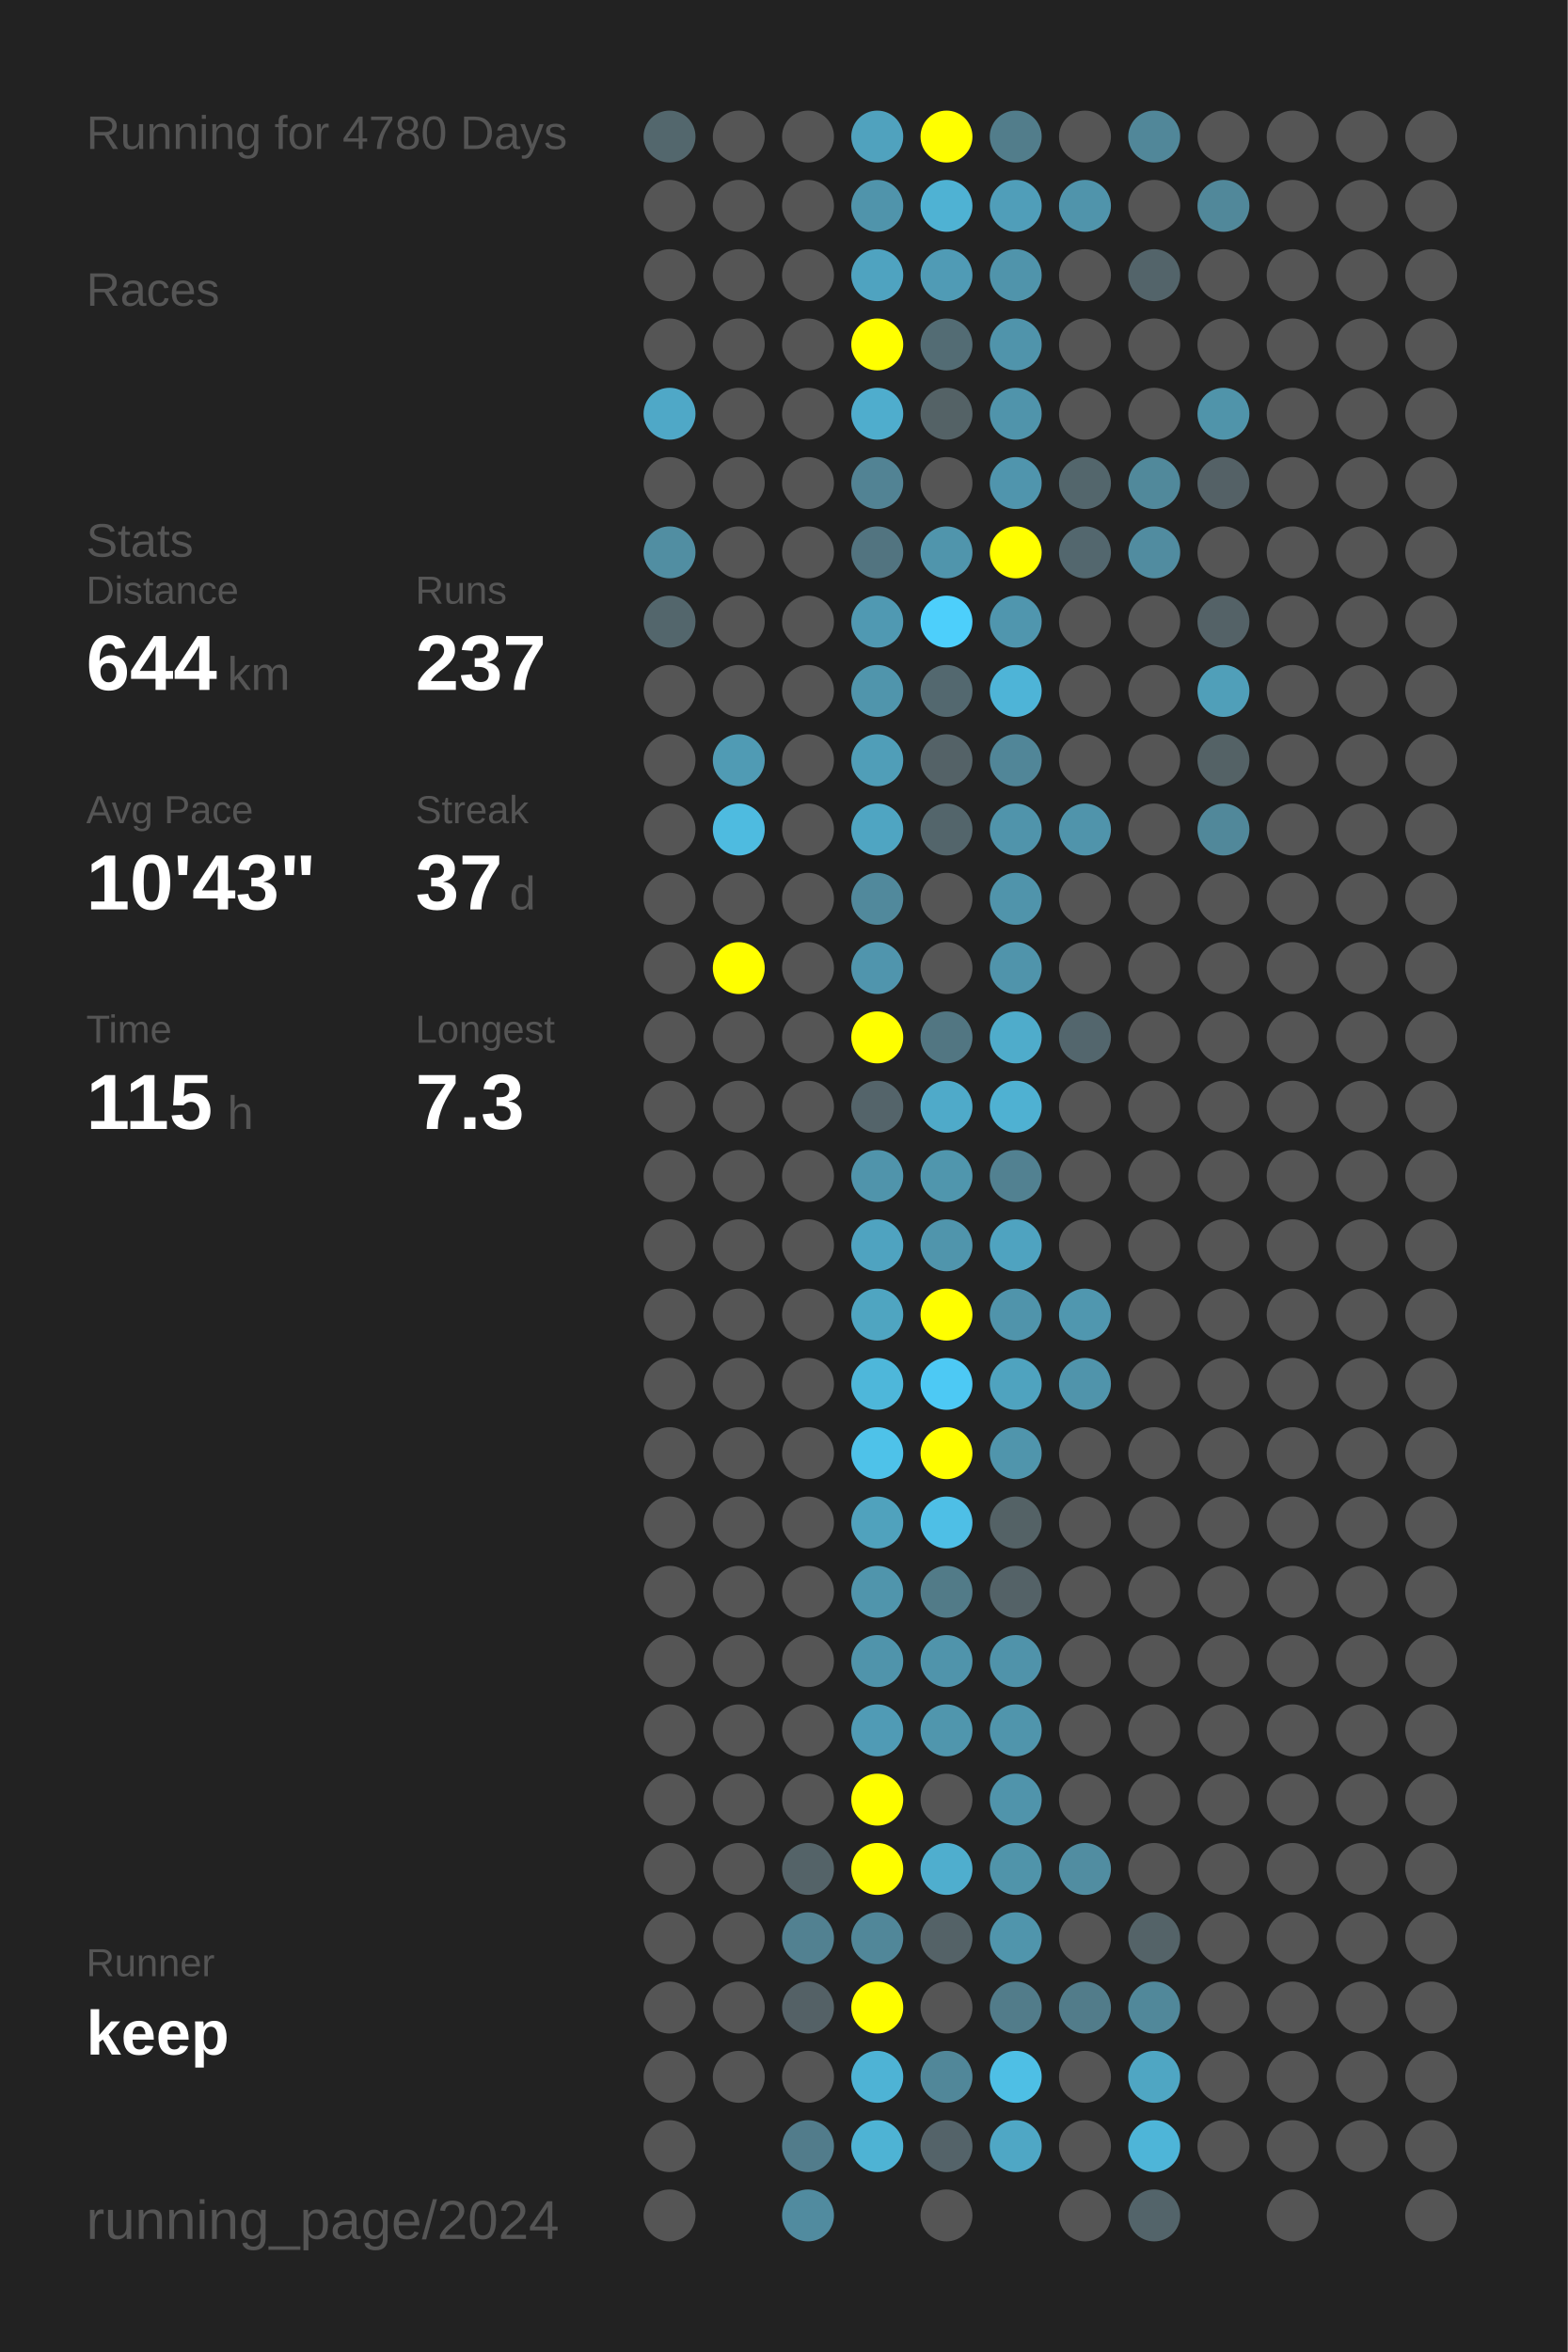
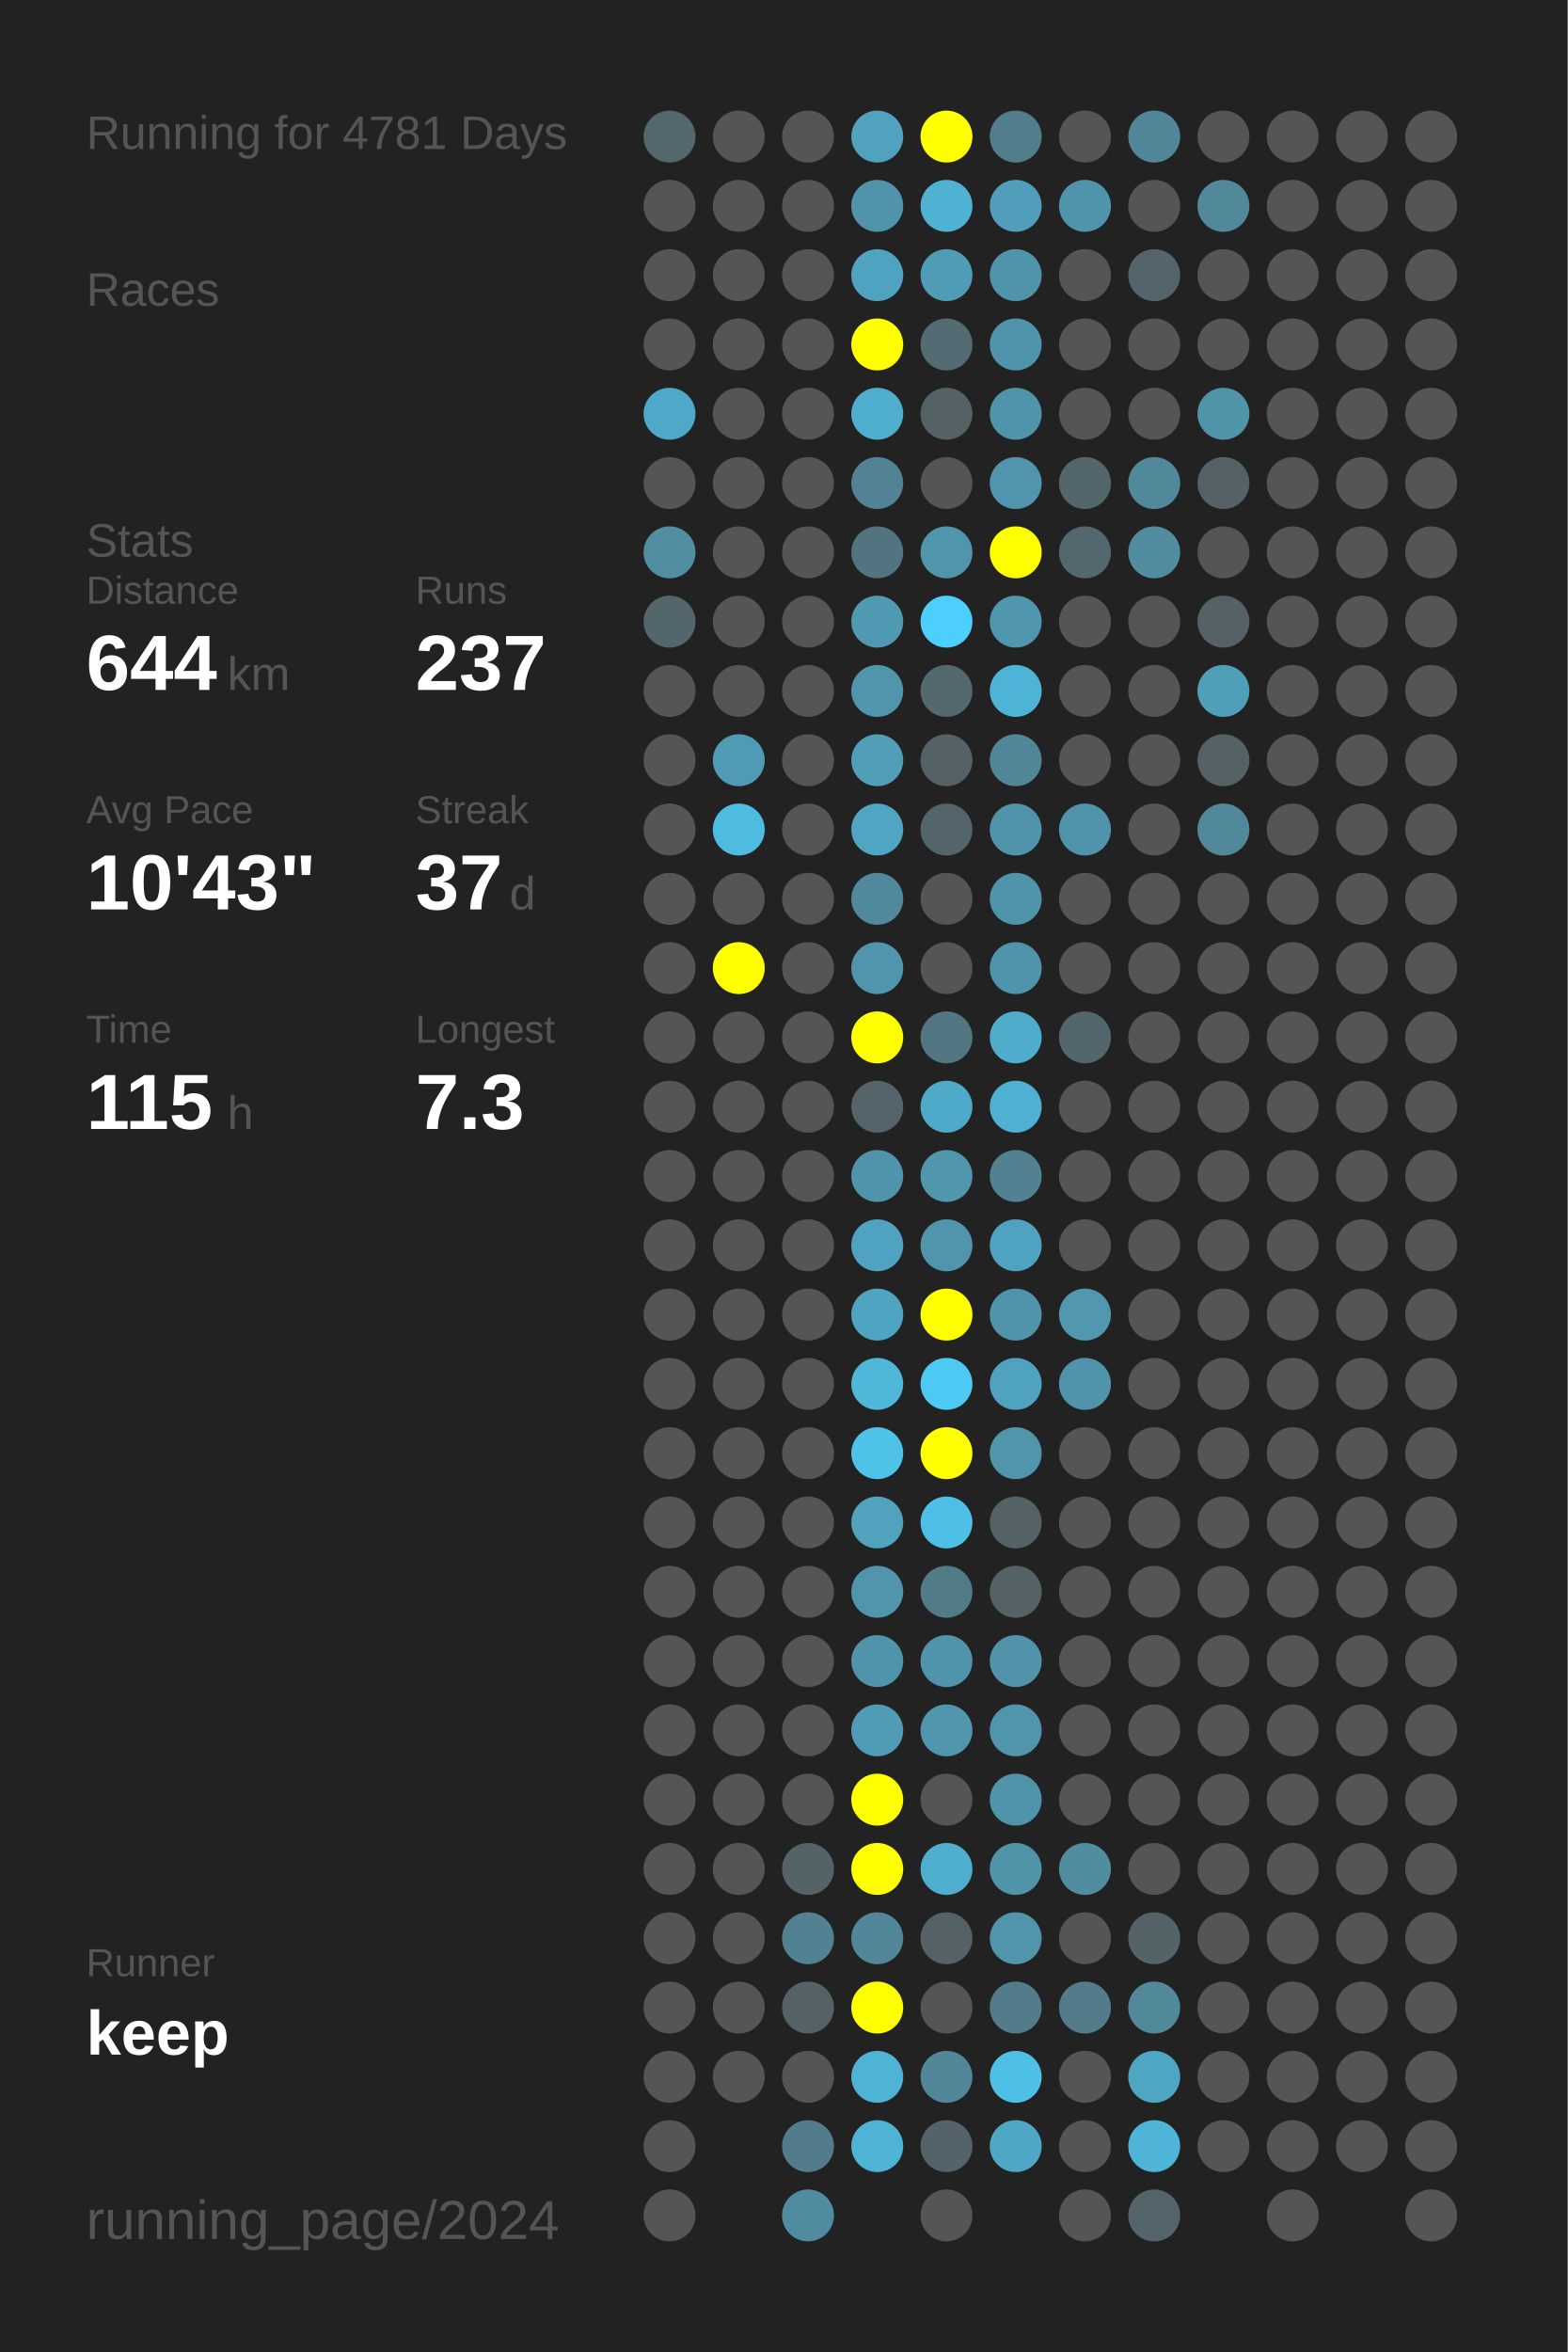
<svg xmlns="http://www.w3.org/2000/svg" baseProfile="full" height="300mm" version="1.1" viewBox="0,0,200,300" width="200mm">
  <defs />
  <rect fill="#222222" height="300" width="200" x="0" y="0" />
-   <text fill="#555555" style="font-size:6px; font-family:Arial;" x="11" y="19">Running for 4780 Days</text>
+   <text fill="#555555" style="font-size:6px; font-family:Arial;" x="11" y="19">Running for 4781 Days</text>
  <text fill="#555555" style="font-size:6px; font-family:Arial;" x="11" y="39">Races</text>
  <text fill="#555555" style="font-size:6px; font-family:Arial;" x="11" y="71">Stats</text>
  <text fill="#555555" style="font-size:5px; font-family:Arial;" x="11" y="77">Distance</text>
  <text fill="#FFFFFF" style="font-size:10px; font-family:Arial; font-weight:bold;" x="11" y="88">644</text>
  <text fill="#555555" style="font-size:6px; font-family:Arial;" x="29" y="88">km</text>
  <text fill="#555555" style="font-size:5px; font-family:Arial;" x="53" y="77">Runs</text>
  <text fill="#FFFFFF" style="font-size:10px; font-family:Arial; font-weight:bold;" x="53" y="88">237</text>
  <text fill="#555555" style="font-size:5px; font-family:Arial;" x="11" y="105">Avg Pace</text>
  <text fill="#FFFFFF" style="font-size:10px; font-family:Arial; font-weight:bold;" x="11" y="116">10'43"</text>
  <text fill="#555555" style="font-size:5px; font-family:Arial;" x="53" y="105">Streak</text>
  <text fill="#FFFFFF" style="font-size:10px; font-family:Arial; font-weight:bold;" x="53" y="116">37</text>
  <text fill="#555555" style="font-size:6px; font-family:Arial;" x="65" y="116">d</text>
  <text fill="#555555" style="font-size:5px; font-family:Arial;" x="11" y="133">Time</text>
  <text fill="#FFFFFF" style="font-size:10px; font-family:Arial; font-weight:bold;" x="11" y="144">115</text>
  <text fill="#555555" style="font-size:6px; font-family:Arial;" x="29" y="144">h</text>
  <text fill="#555555" style="font-size:5px; font-family:Arial;" x="53" y="133">Longest</text>
  <text fill="#FFFFFF" style="font-size:10px; font-family:Arial; font-weight:bold;" x="53" y="144">7.3</text>
  <text fill="#555555" style="font-size:5px; font-family:Arial;" x="11" y="252.065">Runner</text>
  <text fill="#FFFFFF" style="font-size:8px; font-family:Arial; font-weight:bold;" x="11" y="262.065">keep</text>
  <text fill="#555555" style="font-size:7px; font-family:Arial;" x="11" y="285.581">running_page/2024</text>
  <circle cx="85.417" cy="17.419" fill="#53676d" r="3.312" />
  <circle cx="85.417" cy="26.258" fill="#555555" r="3.312" />
  <circle cx="85.417" cy="35.097" fill="#555555" r="3.312" />
  <circle cx="85.417" cy="43.935" fill="#555555" r="3.312" />
  <circle cx="85.417" cy="52.774" fill="#4fa8c7" r="3.312" />
  <circle cx="85.417" cy="61.613" fill="#555555" r="3.312" />
  <circle cx="85.417" cy="70.452" fill="#518ea2" r="3.312" />
  <circle cx="85.417" cy="79.29" fill="#53666c" r="3.312" />
  <circle cx="85.417" cy="88.129" fill="#555555" r="3.312" />
  <circle cx="85.417" cy="96.968" fill="#555555" r="3.312" />
  <circle cx="85.417" cy="105.806" fill="#555555" r="3.312" />
  <circle cx="85.417" cy="114.645" fill="#555555" r="3.312" />
  <circle cx="85.417" cy="123.484" fill="#555555" r="3.312" />
  <circle cx="85.417" cy="132.323" fill="#555555" r="3.312" />
  <circle cx="85.417" cy="141.161" fill="#555555" r="3.312" />
  <circle cx="85.417" cy="150" fill="#555555" r="3.312" />
  <circle cx="85.417" cy="158.839" fill="#555555" r="3.312" />
  <circle cx="85.417" cy="167.677" fill="#555555" r="3.312" />
  <circle cx="85.417" cy="176.516" fill="#555555" r="3.312" />
  <circle cx="85.417" cy="185.355" fill="#555555" r="3.312" />
  <circle cx="85.417" cy="194.194" fill="#555555" r="3.312" />
  <circle cx="85.417" cy="203.032" fill="#555555" r="3.312" />
  <circle cx="85.417" cy="211.871" fill="#555555" r="3.312" />
  <circle cx="85.417" cy="220.71" fill="#555555" r="3.312" />
  <circle cx="85.417" cy="229.548" fill="#555555" r="3.312" />
  <circle cx="85.417" cy="238.387" fill="#555555" r="3.312" />
  <circle cx="85.417" cy="247.226" fill="#555555" r="3.312" />
  <circle cx="85.417" cy="256.065" fill="#555555" r="3.312" />
  <circle cx="85.417" cy="264.903" fill="#555555" r="3.312" />
  <circle cx="85.417" cy="273.742" fill="#555555" r="3.312" />
  <circle cx="85.417" cy="282.581" fill="#555555" r="3.312" />
  <circle cx="94.25" cy="17.419" fill="#555555" r="3.312" />
  <circle cx="94.25" cy="26.258" fill="#555555" r="3.312" />
  <circle cx="94.25" cy="35.097" fill="#555555" r="3.312" />
  <circle cx="94.25" cy="43.935" fill="#555555" r="3.312" />
  <circle cx="94.25" cy="52.774" fill="#555555" r="3.312" />
  <circle cx="94.25" cy="61.613" fill="#555555" r="3.312" />
  <circle cx="94.25" cy="70.452" fill="#555555" r="3.312" />
  <circle cx="94.25" cy="79.29" fill="#555555" r="3.312" />
  <circle cx="94.25" cy="88.129" fill="#555555" r="3.312" />
  <circle cx="94.25" cy="96.968" fill="#509bb4" r="3.312" />
  <circle cx="94.25" cy="105.806" fill="#4ebbe0" r="3.312" />
  <circle cx="94.25" cy="114.645" fill="#555555" r="3.312" />
  <circle cx="94.25" cy="123.484" fill="#FFFF00" r="3.312" />
  <circle cx="94.25" cy="132.323" fill="#555555" r="3.312" />
  <circle cx="94.25" cy="141.161" fill="#555555" r="3.312" />
  <circle cx="94.25" cy="150" fill="#555555" r="3.312" />
  <circle cx="94.25" cy="158.839" fill="#555555" r="3.312" />
  <circle cx="94.25" cy="167.677" fill="#555555" r="3.312" />
  <circle cx="94.25" cy="176.516" fill="#555555" r="3.312" />
  <circle cx="94.25" cy="185.355" fill="#555555" r="3.312" />
  <circle cx="94.25" cy="194.194" fill="#555555" r="3.312" />
  <circle cx="94.25" cy="203.032" fill="#555555" r="3.312" />
  <circle cx="94.25" cy="211.871" fill="#555555" r="3.312" />
  <circle cx="94.25" cy="220.71" fill="#555555" r="3.312" />
  <circle cx="94.25" cy="229.548" fill="#555555" r="3.312" />
  <circle cx="94.25" cy="238.387" fill="#555555" r="3.312" />
  <circle cx="94.25" cy="247.226" fill="#555555" r="3.312" />
  <circle cx="94.25" cy="256.065" fill="#555555" r="3.312" />
  <circle cx="94.25" cy="264.903" fill="#555555" r="3.312" />
  <circle cx="103.083" cy="17.419" fill="#555555" r="3.312" />
  <circle cx="103.083" cy="26.258" fill="#555555" r="3.312" />
  <circle cx="103.083" cy="35.097" fill="#555555" r="3.312" />
  <circle cx="103.083" cy="43.935" fill="#555555" r="3.312" />
  <circle cx="103.083" cy="52.774" fill="#555555" r="3.312" />
  <circle cx="103.083" cy="61.613" fill="#555555" r="3.312" />
  <circle cx="103.083" cy="70.452" fill="#555555" r="3.312" />
  <circle cx="103.083" cy="79.29" fill="#555555" r="3.312" />
  <circle cx="103.083" cy="88.129" fill="#555555" r="3.312" />
  <circle cx="103.083" cy="96.968" fill="#555555" r="3.312" />
  <circle cx="103.083" cy="105.806" fill="#555555" r="3.312" />
  <circle cx="103.083" cy="114.645" fill="#555555" r="3.312" />
  <circle cx="103.083" cy="123.484" fill="#555555" r="3.312" />
  <circle cx="103.083" cy="132.323" fill="#555555" r="3.312" />
  <circle cx="103.083" cy="141.161" fill="#555555" r="3.312" />
  <circle cx="103.083" cy="150" fill="#555555" r="3.312" />
  <circle cx="103.083" cy="158.839" fill="#555555" r="3.312" />
  <circle cx="103.083" cy="167.677" fill="#555555" r="3.312" />
  <circle cx="103.083" cy="176.516" fill="#555555" r="3.312" />
  <circle cx="103.083" cy="185.355" fill="#555555" r="3.312" />
  <circle cx="103.083" cy="194.194" fill="#555555" r="3.312" />
  <circle cx="103.083" cy="203.032" fill="#555555" r="3.312" />
  <circle cx="103.083" cy="211.871" fill="#555555" r="3.312" />
  <circle cx="103.083" cy="220.71" fill="#555555" r="3.312" />
  <circle cx="103.083" cy="229.548" fill="#555555" r="3.312" />
  <circle cx="103.083" cy="238.387" fill="#546368" r="3.312" />
  <circle cx="103.083" cy="247.226" fill="#528191" r="3.312" />
  <circle cx="103.083" cy="256.065" fill="#546166" r="3.312" />
  <circle cx="103.083" cy="264.903" fill="#555555" r="3.312" />
  <circle cx="103.083" cy="273.742" fill="#527c8b" r="3.312" />
  <circle cx="103.083" cy="282.581" fill="#518b9f" r="3.312" />
  <circle cx="111.917" cy="17.419" fill="#50a2be" r="3.312" />
  <circle cx="111.917" cy="26.258" fill="#5094ab" r="3.312" />
  <circle cx="111.917" cy="35.097" fill="#4fa3c0" r="3.312" />
  <circle cx="111.917" cy="43.935" fill="#FFFF00" r="3.312" />
  <circle cx="111.917" cy="52.774" fill="#4fadcd" r="3.312" />
  <circle cx="111.917" cy="61.613" fill="#528394" r="3.312" />
  <circle cx="111.917" cy="70.452" fill="#527480" r="3.312" />
  <circle cx="111.917" cy="79.29" fill="#5099b2" r="3.312" />
  <circle cx="111.917" cy="88.129" fill="#5095ac" r="3.312" />
  <circle cx="111.917" cy="96.968" fill="#509eb8" r="3.312" />
  <circle cx="111.917" cy="105.806" fill="#4fa5c2" r="3.312" />
  <circle cx="111.917" cy="114.645" fill="#51899c" r="3.312" />
  <circle cx="111.917" cy="123.484" fill="#5095ad" r="3.312" />
  <circle cx="111.917" cy="132.323" fill="#FFFF00" r="3.312" />
  <circle cx="111.917" cy="141.161" fill="#54646a" r="3.312" />
  <circle cx="111.917" cy="150" fill="#5094ab" r="3.312" />
  <circle cx="111.917" cy="158.839" fill="#4fa3c0" r="3.312" />
  <circle cx="111.917" cy="167.677" fill="#4fa5c1" r="3.312" />
  <circle cx="111.917" cy="176.516" fill="#4eb7da" r="3.312" />
  <circle cx="111.917" cy="185.355" fill="#4ec2e9" r="3.312" />
  <circle cx="111.917" cy="194.194" fill="#50a2bd" r="3.312" />
  <circle cx="111.917" cy="203.032" fill="#5095ac" r="3.312" />
  <circle cx="111.917" cy="211.871" fill="#5094ab" r="3.312" />
  <circle cx="111.917" cy="220.71" fill="#509bb5" r="3.312" />
  <circle cx="111.917" cy="229.548" fill="#FFFF00" r="3.312" />
  <circle cx="111.917" cy="238.387" fill="#FFFF00" r="3.312" />
  <circle cx="111.917" cy="247.226" fill="#518799" r="3.312" />
  <circle cx="111.917" cy="256.065" fill="#FFFF00" r="3.312" />
  <circle cx="111.917" cy="264.903" fill="#4eb3d5" r="3.312" />
  <circle cx="111.917" cy="273.742" fill="#4eb3d4" r="3.312" />
  <circle cx="120.75" cy="17.419" fill="#FFFF00" r="3.312" />
  <circle cx="120.75" cy="26.258" fill="#4fb2d3" r="3.312" />
  <circle cx="120.75" cy="35.097" fill="#509bb5" r="3.312" />
  <circle cx="120.75" cy="43.935" fill="#536c74" r="3.312" />
  <circle cx="120.75" cy="52.774" fill="#546266" r="3.312" />
  <circle cx="120.75" cy="61.613" fill="#555555" r="3.312" />
  <circle cx="120.75" cy="70.452" fill="#5095ac" r="3.312" />
  <circle cx="120.75" cy="79.29" fill="#4dcffb" r="3.312" />
  <circle cx="120.75" cy="88.129" fill="#53686f" r="3.312" />
  <circle cx="120.75" cy="96.968" fill="#546267" r="3.312" />
  <circle cx="120.75" cy="105.806" fill="#53656b" r="3.312" />
  <circle cx="120.75" cy="114.645" fill="#555555" r="3.312" />
  <circle cx="120.75" cy="123.484" fill="#555555" r="3.312" />
  <circle cx="120.75" cy="132.323" fill="#527682" r="3.312" />
  <circle cx="120.75" cy="141.161" fill="#4faac9" r="3.312" />
  <circle cx="120.75" cy="150" fill="#5096ad" r="3.312" />
  <circle cx="120.75" cy="158.839" fill="#5095ac" r="3.312" />
  <circle cx="120.75" cy="167.677" fill="#FFFF00" r="3.312" />
  <circle cx="120.75" cy="176.516" fill="#4dc9f4" r="3.312" />
  <circle cx="120.75" cy="185.355" fill="#FFFF00" r="3.312" />
  <circle cx="120.75" cy="194.194" fill="#4ebfe6" r="3.312" />
  <circle cx="120.75" cy="203.032" fill="#527b88" r="3.312" />
  <circle cx="120.75" cy="211.871" fill="#5094ab" r="3.312" />
  <circle cx="120.75" cy="220.71" fill="#5096ad" r="3.312" />
  <circle cx="120.75" cy="229.548" fill="#555555" r="3.312" />
  <circle cx="120.75" cy="238.387" fill="#4faece" r="3.312" />
  <circle cx="120.75" cy="247.226" fill="#546267" r="3.312" />
  <circle cx="120.75" cy="256.065" fill="#555555" r="3.312" />
  <circle cx="120.75" cy="264.903" fill="#518799" r="3.312" />
  <circle cx="120.75" cy="273.742" fill="#546369" r="3.312" />
  <circle cx="120.75" cy="282.581" fill="#555555" r="3.312" />
  <circle cx="129.583" cy="17.419" fill="#527d8b" r="3.312" />
  <circle cx="129.583" cy="26.258" fill="#509eb9" r="3.312" />
  <circle cx="129.583" cy="35.097" fill="#5094ab" r="3.312" />
  <circle cx="129.583" cy="43.935" fill="#5094ab" r="3.312" />
  <circle cx="129.583" cy="52.774" fill="#5094ab" r="3.312" />
  <circle cx="129.583" cy="61.613" fill="#5095ad" r="3.312" />
  <circle cx="129.583" cy="70.452" fill="#FFFF00" r="3.312" />
  <circle cx="129.583" cy="79.29" fill="#5096ae" r="3.312" />
  <circle cx="129.583" cy="88.129" fill="#4eb4d7" r="3.312" />
  <circle cx="129.583" cy="96.968" fill="#518698" r="3.312" />
  <circle cx="129.583" cy="105.806" fill="#5094ab" r="3.312" />
  <circle cx="129.583" cy="114.645" fill="#5094ab" r="3.312" />
  <circle cx="129.583" cy="123.484" fill="#5094ab" r="3.312" />
  <circle cx="129.583" cy="132.323" fill="#4faccb" r="3.312" />
  <circle cx="129.583" cy="141.161" fill="#4fb1d2" r="3.312" />
  <circle cx="129.583" cy="150" fill="#528191" r="3.312" />
  <circle cx="129.583" cy="158.839" fill="#4fa3c0" r="3.312" />
  <circle cx="129.583" cy="167.677" fill="#5094ab" r="3.312" />
  <circle cx="129.583" cy="176.516" fill="#4fa3bf" r="3.312" />
  <circle cx="129.583" cy="185.355" fill="#5095ac" r="3.312" />
  <circle cx="129.583" cy="194.194" fill="#546266" r="3.312" />
  <circle cx="129.583" cy="203.032" fill="#546267" r="3.312" />
  <circle cx="129.583" cy="211.871" fill="#5093aa" r="3.312" />
  <circle cx="129.583" cy="220.71" fill="#5095ac" r="3.312" />
  <circle cx="129.583" cy="229.548" fill="#5094ab" r="3.312" />
  <circle cx="129.583" cy="238.387" fill="#5094aa" r="3.312" />
  <circle cx="129.583" cy="247.226" fill="#5095ac" r="3.312" />
  <circle cx="129.583" cy="256.065" fill="#527c8a" r="3.312" />
  <circle cx="129.583" cy="264.903" fill="#4ebfe5" r="3.312" />
  <circle cx="129.583" cy="273.742" fill="#4fa7c5" r="3.312" />
  <circle cx="138.417" cy="17.419" fill="#555555" r="3.312" />
  <circle cx="138.417" cy="26.258" fill="#5094ab" r="3.312" />
  <circle cx="138.417" cy="35.097" fill="#555555" r="3.312" />
  <circle cx="138.417" cy="43.935" fill="#555555" r="3.312" />
  <circle cx="138.417" cy="52.774" fill="#555555" r="3.312" />
  <circle cx="138.417" cy="61.613" fill="#53666c" r="3.312" />
  <circle cx="138.417" cy="70.452" fill="#53676e" r="3.312" />
  <circle cx="138.417" cy="79.29" fill="#555555" r="3.312" />
  <circle cx="138.417" cy="88.129" fill="#555555" r="3.312" />
  <circle cx="138.417" cy="96.968" fill="#555555" r="3.312" />
  <circle cx="138.417" cy="105.806" fill="#5094ab" r="3.312" />
  <circle cx="138.417" cy="114.645" fill="#555555" r="3.312" />
  <circle cx="138.417" cy="123.484" fill="#555555" r="3.312" />
  <circle cx="138.417" cy="132.323" fill="#53666d" r="3.312" />
  <circle cx="138.417" cy="141.161" fill="#555555" r="3.312" />
  <circle cx="138.417" cy="150" fill="#555555" r="3.312" />
  <circle cx="138.417" cy="158.839" fill="#555555" r="3.312" />
  <circle cx="138.417" cy="167.677" fill="#5097af" r="3.312" />
  <circle cx="138.417" cy="176.516" fill="#5094ab" r="3.312" />
  <circle cx="138.417" cy="185.355" fill="#555555" r="3.312" />
  <circle cx="138.417" cy="194.194" fill="#555555" r="3.312" />
  <circle cx="138.417" cy="203.032" fill="#555555" r="3.312" />
  <circle cx="138.417" cy="211.871" fill="#555555" r="3.312" />
  <circle cx="138.417" cy="220.71" fill="#555555" r="3.312" />
  <circle cx="138.417" cy="229.548" fill="#555555" r="3.312" />
  <circle cx="138.417" cy="238.387" fill="#518da1" r="3.312" />
  <circle cx="138.417" cy="247.226" fill="#555555" r="3.312" />
  <circle cx="138.417" cy="256.065" fill="#527c8a" r="3.312" />
  <circle cx="138.417" cy="264.903" fill="#555555" r="3.312" />
  <circle cx="138.417" cy="273.742" fill="#555555" r="3.312" />
  <circle cx="138.417" cy="282.581" fill="#555555" r="3.312" />
  <circle cx="147.25" cy="17.419" fill="#518799" r="3.312" />
  <circle cx="147.25" cy="26.258" fill="#555555" r="3.312" />
  <circle cx="147.25" cy="35.097" fill="#53646a" r="3.312" />
  <circle cx="147.25" cy="43.935" fill="#555555" r="3.312" />
  <circle cx="147.25" cy="52.774" fill="#555555" r="3.312" />
  <circle cx="147.25" cy="61.613" fill="#51899b" r="3.312" />
  <circle cx="147.25" cy="70.452" fill="#518ca0" r="3.312" />
  <circle cx="147.25" cy="79.29" fill="#555555" r="3.312" />
  <circle cx="147.25" cy="88.129" fill="#555555" r="3.312" />
  <circle cx="147.25" cy="96.968" fill="#555555" r="3.312" />
  <circle cx="147.25" cy="105.806" fill="#555555" r="3.312" />
  <circle cx="147.25" cy="114.645" fill="#555555" r="3.312" />
  <circle cx="147.25" cy="123.484" fill="#555555" r="3.312" />
  <circle cx="147.25" cy="132.323" fill="#555555" r="3.312" />
  <circle cx="147.25" cy="141.161" fill="#555555" r="3.312" />
  <circle cx="147.25" cy="150" fill="#555555" r="3.312" />
  <circle cx="147.25" cy="158.839" fill="#555555" r="3.312" />
  <circle cx="147.25" cy="167.677" fill="#555555" r="3.312" />
  <circle cx="147.25" cy="176.516" fill="#555555" r="3.312" />
  <circle cx="147.25" cy="185.355" fill="#555555" r="3.312" />
  <circle cx="147.25" cy="194.194" fill="#555555" r="3.312" />
  <circle cx="147.25" cy="203.032" fill="#555555" r="3.312" />
  <circle cx="147.25" cy="211.871" fill="#555555" r="3.312" />
  <circle cx="147.25" cy="220.71" fill="#555555" r="3.312" />
  <circle cx="147.25" cy="229.548" fill="#555555" r="3.312" />
  <circle cx="147.25" cy="238.387" fill="#555555" r="3.312" />
  <circle cx="147.25" cy="247.226" fill="#546368" r="3.312" />
  <circle cx="147.25" cy="256.065" fill="#51889a" r="3.312" />
  <circle cx="147.25" cy="264.903" fill="#4fa6c3" r="3.312" />
  <circle cx="147.25" cy="273.742" fill="#4eb5d8" r="3.312" />
  <circle cx="147.25" cy="282.581" fill="#53646a" r="3.312" />
  <circle cx="156.083" cy="17.419" fill="#555555" r="3.312" />
  <circle cx="156.083" cy="26.258" fill="#51889a" r="3.312" />
  <circle cx="156.083" cy="35.097" fill="#555555" r="3.312" />
  <circle cx="156.083" cy="43.935" fill="#555555" r="3.312" />
  <circle cx="156.083" cy="52.774" fill="#5094aa" r="3.312" />
  <circle cx="156.083" cy="61.613" fill="#546166" r="3.312" />
  <circle cx="156.083" cy="70.452" fill="#555555" r="3.312" />
  <circle cx="156.083" cy="79.29" fill="#546267" r="3.312" />
  <circle cx="156.083" cy="88.129" fill="#509fb9" r="3.312" />
  <circle cx="156.083" cy="96.968" fill="#546266" r="3.312" />
  <circle cx="156.083" cy="105.806" fill="#51889a" r="3.312" />
  <circle cx="156.083" cy="114.645" fill="#555555" r="3.312" />
  <circle cx="156.083" cy="123.484" fill="#555555" r="3.312" />
  <circle cx="156.083" cy="132.323" fill="#555555" r="3.312" />
  <circle cx="156.083" cy="141.161" fill="#555555" r="3.312" />
  <circle cx="156.083" cy="150" fill="#555555" r="3.312" />
  <circle cx="156.083" cy="158.839" fill="#555555" r="3.312" />
  <circle cx="156.083" cy="167.677" fill="#555555" r="3.312" />
  <circle cx="156.083" cy="176.516" fill="#555555" r="3.312" />
  <circle cx="156.083" cy="185.355" fill="#555555" r="3.312" />
  <circle cx="156.083" cy="194.194" fill="#555555" r="3.312" />
  <circle cx="156.083" cy="203.032" fill="#555555" r="3.312" />
  <circle cx="156.083" cy="211.871" fill="#555555" r="3.312" />
  <circle cx="156.083" cy="220.71" fill="#555555" r="3.312" />
  <circle cx="156.083" cy="229.548" fill="#555555" r="3.312" />
  <circle cx="156.083" cy="238.387" fill="#555555" r="3.312" />
  <circle cx="156.083" cy="247.226" fill="#555555" r="3.312" />
  <circle cx="156.083" cy="256.065" fill="#555555" r="3.312" />
  <circle cx="156.083" cy="264.903" fill="#555555" r="3.312" />
  <circle cx="156.083" cy="273.742" fill="#555555" r="3.312" />
  <circle cx="164.917" cy="17.419" fill="#555555" r="3.312" />
  <circle cx="164.917" cy="26.258" fill="#555555" r="3.312" />
  <circle cx="164.917" cy="35.097" fill="#555555" r="3.312" />
  <circle cx="164.917" cy="43.935" fill="#555555" r="3.312" />
  <circle cx="164.917" cy="52.774" fill="#555555" r="3.312" />
  <circle cx="164.917" cy="61.613" fill="#555555" r="3.312" />
  <circle cx="164.917" cy="70.452" fill="#555555" r="3.312" />
  <circle cx="164.917" cy="79.29" fill="#555555" r="3.312" />
  <circle cx="164.917" cy="88.129" fill="#555555" r="3.312" />
  <circle cx="164.917" cy="96.968" fill="#555555" r="3.312" />
  <circle cx="164.917" cy="105.806" fill="#555555" r="3.312" />
  <circle cx="164.917" cy="114.645" fill="#555555" r="3.312" />
  <circle cx="164.917" cy="123.484" fill="#555555" r="3.312" />
  <circle cx="164.917" cy="132.323" fill="#555555" r="3.312" />
  <circle cx="164.917" cy="141.161" fill="#555555" r="3.312" />
  <circle cx="164.917" cy="150" fill="#555555" r="3.312" />
  <circle cx="164.917" cy="158.839" fill="#555555" r="3.312" />
  <circle cx="164.917" cy="167.677" fill="#555555" r="3.312" />
  <circle cx="164.917" cy="176.516" fill="#555555" r="3.312" />
  <circle cx="164.917" cy="185.355" fill="#555555" r="3.312" />
  <circle cx="164.917" cy="194.194" fill="#555555" r="3.312" />
  <circle cx="164.917" cy="203.032" fill="#555555" r="3.312" />
  <circle cx="164.917" cy="211.871" fill="#555555" r="3.312" />
  <circle cx="164.917" cy="220.71" fill="#555555" r="3.312" />
  <circle cx="164.917" cy="229.548" fill="#555555" r="3.312" />
  <circle cx="164.917" cy="238.387" fill="#555555" r="3.312" />
  <circle cx="164.917" cy="247.226" fill="#555555" r="3.312" />
  <circle cx="164.917" cy="256.065" fill="#555555" r="3.312" />
  <circle cx="164.917" cy="264.903" fill="#555555" r="3.312" />
  <circle cx="164.917" cy="273.742" fill="#555555" r="3.312" />
  <circle cx="164.917" cy="282.581" fill="#555555" r="3.312" />
  <circle cx="173.75" cy="17.419" fill="#555555" r="3.312" />
  <circle cx="173.75" cy="26.258" fill="#555555" r="3.312" />
  <circle cx="173.75" cy="35.097" fill="#555555" r="3.312" />
  <circle cx="173.75" cy="43.935" fill="#555555" r="3.312" />
  <circle cx="173.75" cy="52.774" fill="#555555" r="3.312" />
  <circle cx="173.75" cy="61.613" fill="#555555" r="3.312" />
  <circle cx="173.75" cy="70.452" fill="#555555" r="3.312" />
  <circle cx="173.75" cy="79.29" fill="#555555" r="3.312" />
  <circle cx="173.75" cy="88.129" fill="#555555" r="3.312" />
  <circle cx="173.75" cy="96.968" fill="#555555" r="3.312" />
  <circle cx="173.75" cy="105.806" fill="#555555" r="3.312" />
  <circle cx="173.75" cy="114.645" fill="#555555" r="3.312" />
  <circle cx="173.75" cy="123.484" fill="#555555" r="3.312" />
  <circle cx="173.75" cy="132.323" fill="#555555" r="3.312" />
  <circle cx="173.75" cy="141.161" fill="#555555" r="3.312" />
  <circle cx="173.75" cy="150" fill="#555555" r="3.312" />
  <circle cx="173.75" cy="158.839" fill="#555555" r="3.312" />
  <circle cx="173.75" cy="167.677" fill="#555555" r="3.312" />
  <circle cx="173.75" cy="176.516" fill="#555555" r="3.312" />
  <circle cx="173.75" cy="185.355" fill="#555555" r="3.312" />
  <circle cx="173.75" cy="194.194" fill="#555555" r="3.312" />
  <circle cx="173.75" cy="203.032" fill="#555555" r="3.312" />
  <circle cx="173.75" cy="211.871" fill="#555555" r="3.312" />
  <circle cx="173.75" cy="220.71" fill="#555555" r="3.312" />
  <circle cx="173.75" cy="229.548" fill="#555555" r="3.312" />
  <circle cx="173.75" cy="238.387" fill="#555555" r="3.312" />
  <circle cx="173.75" cy="247.226" fill="#555555" r="3.312" />
  <circle cx="173.75" cy="256.065" fill="#555555" r="3.312" />
  <circle cx="173.75" cy="264.903" fill="#555555" r="3.312" />
  <circle cx="173.75" cy="273.742" fill="#555555" r="3.312" />
  <circle cx="182.583" cy="17.419" fill="#555555" r="3.312" />
  <circle cx="182.583" cy="26.258" fill="#555555" r="3.312" />
  <circle cx="182.583" cy="35.097" fill="#555555" r="3.312" />
  <circle cx="182.583" cy="43.935" fill="#555555" r="3.312" />
  <circle cx="182.583" cy="52.774" fill="#555555" r="3.312" />
  <circle cx="182.583" cy="61.613" fill="#555555" r="3.312" />
  <circle cx="182.583" cy="70.452" fill="#555555" r="3.312" />
  <circle cx="182.583" cy="79.29" fill="#555555" r="3.312" />
  <circle cx="182.583" cy="88.129" fill="#555555" r="3.312" />
  <circle cx="182.583" cy="96.968" fill="#555555" r="3.312" />
  <circle cx="182.583" cy="105.806" fill="#555555" r="3.312" />
  <circle cx="182.583" cy="114.645" fill="#555555" r="3.312" />
  <circle cx="182.583" cy="123.484" fill="#555555" r="3.312" />
  <circle cx="182.583" cy="132.323" fill="#555555" r="3.312" />
  <circle cx="182.583" cy="141.161" fill="#555555" r="3.312" />
  <circle cx="182.583" cy="150" fill="#555555" r="3.312" />
  <circle cx="182.583" cy="158.839" fill="#555555" r="3.312" />
  <circle cx="182.583" cy="167.677" fill="#555555" r="3.312" />
  <circle cx="182.583" cy="176.516" fill="#555555" r="3.312" />
  <circle cx="182.583" cy="185.355" fill="#555555" r="3.312" />
  <circle cx="182.583" cy="194.194" fill="#555555" r="3.312" />
  <circle cx="182.583" cy="203.032" fill="#555555" r="3.312" />
  <circle cx="182.583" cy="211.871" fill="#555555" r="3.312" />
  <circle cx="182.583" cy="220.71" fill="#555555" r="3.312" />
  <circle cx="182.583" cy="229.548" fill="#555555" r="3.312" />
  <circle cx="182.583" cy="238.387" fill="#555555" r="3.312" />
  <circle cx="182.583" cy="247.226" fill="#555555" r="3.312" />
  <circle cx="182.583" cy="256.065" fill="#555555" r="3.312" />
  <circle cx="182.583" cy="264.903" fill="#555555" r="3.312" />
  <circle cx="182.583" cy="273.742" fill="#555555" r="3.312" />
  <circle cx="182.583" cy="282.581" fill="#555555" r="3.312" />
</svg>
